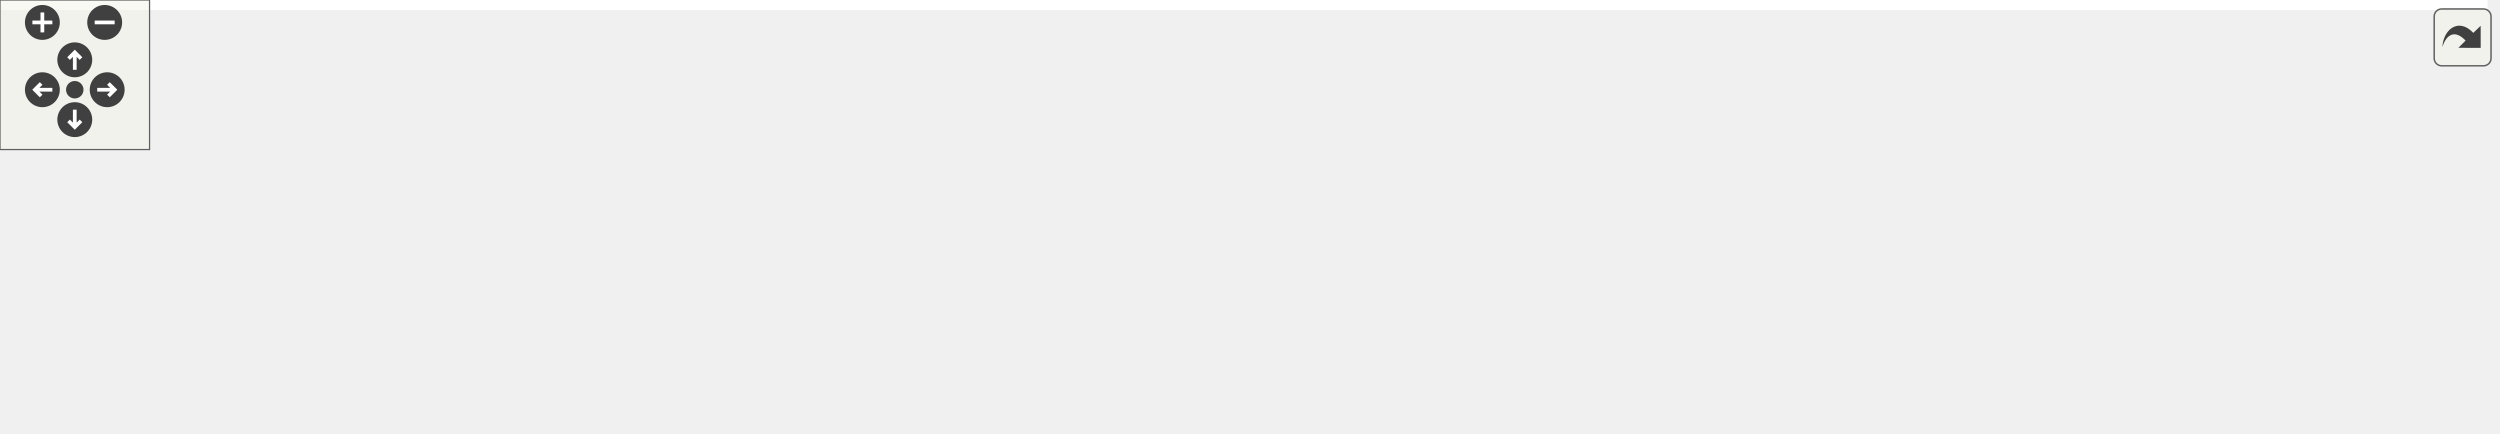
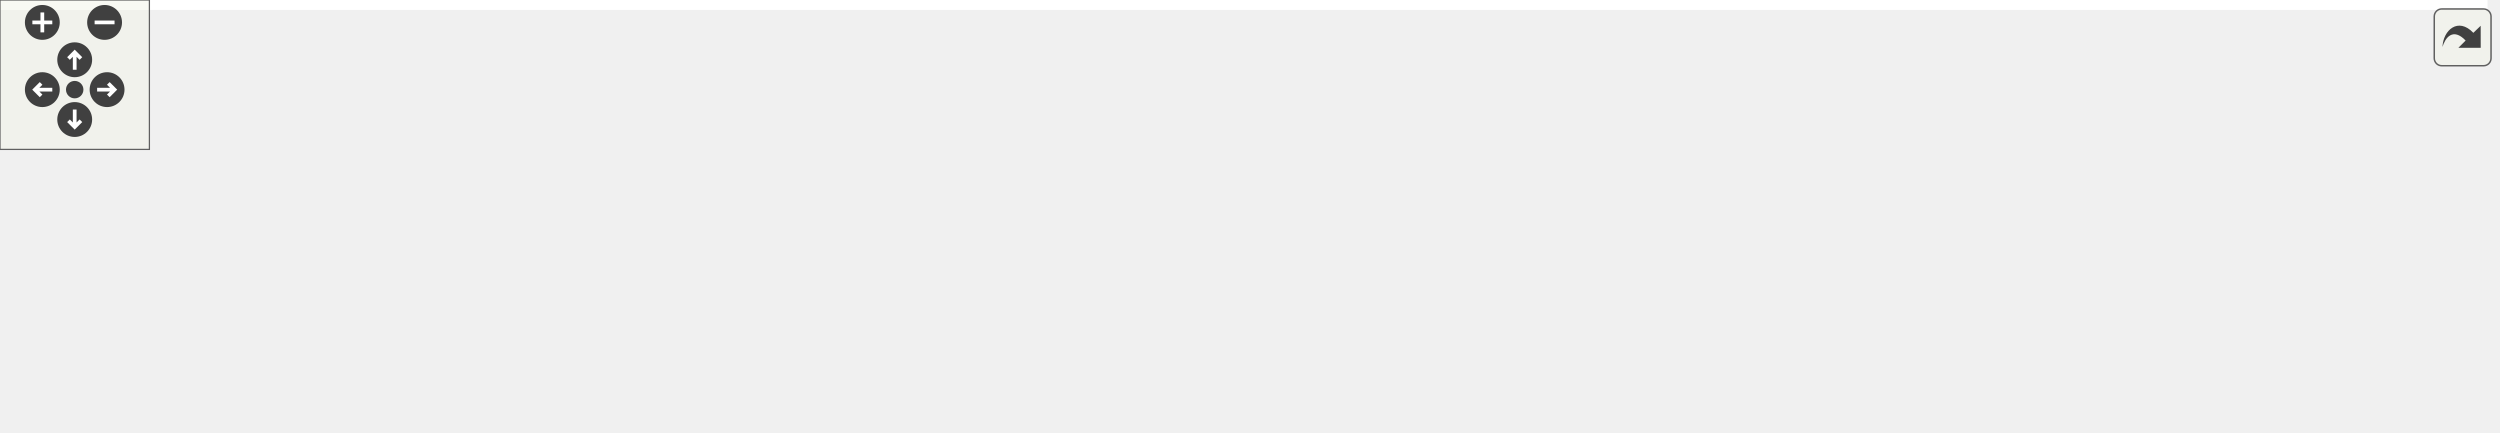
<svg xmlns="http://www.w3.org/2000/svg" xmlns:xlink="http://www.w3.org/1999/xlink" id="main" version="1.1" xml:space="preserve">
  <style type="text/css">
.edge:hover path { stroke: red; }
.edge:hover polygon { stroke: red; fill: red; }
</style>
  <defs>
    <circle id="rim" cx="0" cy="0" r="7" />
    <circle id="rim2" cx="0" cy="0" r="3.5" />
    <g id="zoomPlus">
      <use xlink:href="#rim" fill="#404040">
        <set attributeName="fill" to="#808080" begin="zoomplus.mouseover" end="zoomplus.mouseout" />
      </use>
      <path d="M-4,0h8M0,-4v8" fill="none" stroke="white" stroke-width="1.5" pointer-events="none" />
    </g>
    <g id="zoomMin">
      <use xlink:href="#rim" fill="#404040">
        <set attributeName="fill" to="#808080" begin="zoomminus.mouseover" end="zoomminus.mouseout" />
      </use>
      <path d="M-4,0h8" fill="none" stroke="white" stroke-width="1.5" pointer-events="none" />
    </g>
    <g id="dirArrow">
      <path fill="none" stroke="white" stroke-width="1.5" d="M0,-3.0v7 M-2.5,-0.5L0,-3.0L2.5,-0.5" />
    </g>
    <g id="resetDef">
      <use xlink:href="#rim2" fill="#404040">
        <set attributeName="fill" to="#808080" begin="reset.mouseover" end="reset.mouseout" />
      </use>
    </g>
  </defs>
  <svg id="graph" class="graph">
    <g id="viewport">
-       <polygon fill="white" stroke="transparent" points="-4,4 -4,-113 998,-113 998,4 -4,4" />
+       <polygon fill="white" stroke="transparent" points="-4,4 -4,-113 999,-113 999,4 -4,4" />
      <g id="node1" class="node">
        <g id="a_node1">
          <a xlink:title="Toroidal simplicial complexes.">
-             <polygon fill="#bfbfbf" stroke="black" points="544,-78.5 544,-108.5 649,-108.5 649,-78.5 544,-78.5" />
-             <text text-anchor="start" x="552" y="-96.5" font-family="Helvetica,sans-Serif" font-size="10.00">include/Periodic_3</text>
-             <text text-anchor="middle" x="596.5" y="-85.5" font-family="Helvetica,sans-Serif" font-size="10.00">_complex.hpp</text>
+             <polygon fill="#bfbfbf" stroke="black" points="588,-78.5 588,-108.5 693,-108.5 693,-78.5 588,-78.5" />
+             <text text-anchor="start" x="596" y="-96.5" font-family="Helvetica,sans-Serif" font-size="10.00">include/Periodic_3</text>
+             <text text-anchor="middle" x="640.5" y="-85.5" font-family="Helvetica,sans-Serif" font-size="10.00">_complex.hpp</text>
          </a>
        </g>
      </g>
      <g id="node2" class="node">
        <g id="a_node2">
          <a xlink:title=" ">
            <polygon fill="white" stroke="#bfbfbf" points="0,-0.5 0,-41.5 129,-41.5 129,-0.5 0,-0.5" />
            <text text-anchor="start" x="8" y="-29.5" font-family="Helvetica,sans-Serif" font-size="10.00">CGAL/Exact_predicates</text>
            <text text-anchor="start" x="8" y="-18.5" font-family="Helvetica,sans-Serif" font-size="10.00">_inexact_constructions</text>
            <text text-anchor="middle" x="64.5" y="-7.5" font-family="Helvetica,sans-Serif" font-size="10.00">_kernel.h</text>
          </a>
        </g>
      </g>
      <g id="edge1" class="edge">
-         <path fill="none" stroke="midnightblue" d="M543.91,-89.35C460.18,-83.75 291.37,-70.1 139.33,-42" />
-         <polygon fill="midnightblue" stroke="midnightblue" points="139.81,-38.53 129.34,-40.13 138.53,-45.41 139.81,-38.53" />
+         <path fill="none" stroke="midnightblue" d="M587.71,-90.04C497.58,-85.21 308.25,-72.38 139.4,-42" />
+         <polygon fill="midnightblue" stroke="midnightblue" points="139.8,-38.52 129.33,-40.17 138.54,-45.4 139.8,-38.52" />
      </g>
      <g id="node3" class="node">
        <g id="a_node3">
          <a xlink:title=" ">
            <polygon fill="white" stroke="#bfbfbf" points="147.5,-6 147.5,-36 295.5,-36 295.5,-6 147.5,-6" />
            <text text-anchor="start" x="155.5" y="-24" font-family="Helvetica,sans-Serif" font-size="10.00">CGAL/Periodic_3_Delaunay</text>
            <text text-anchor="middle" x="221.5" y="-13" font-family="Helvetica,sans-Serif" font-size="10.00">_triangulation_3.h</text>
          </a>
        </g>
      </g>
      <g id="edge2" class="edge">
-         <path fill="none" stroke="midnightblue" d="M543.82,-84.45C485.2,-75.24 387.76,-59.21 304.5,-42 299.06,-40.87 293.43,-39.65 287.78,-38.38" />
-         <polygon fill="midnightblue" stroke="midnightblue" points="288.17,-34.88 277.64,-36.05 286.61,-41.7 288.17,-34.88" />
+         <path fill="none" stroke="midnightblue" d="M587.88,-86.04C521.53,-77.56 404.08,-61.44 304.5,-42 298.72,-40.87 292.74,-39.61 286.75,-38.29" />
+         <polygon fill="midnightblue" stroke="midnightblue" points="287.24,-34.81 276.71,-36.02 285.69,-41.64 287.24,-34.81" />
      </g>
      <g id="node4" class="node">
        <g id="a_node4">
          <a xlink:title=" ">
            <polygon fill="white" stroke="#bfbfbf" points="313.5,-6 313.5,-36 477.5,-36 477.5,-6 313.5,-6" />
            <text text-anchor="start" x="321.5" y="-24" font-family="Helvetica,sans-Serif" font-size="10.00">CGAL/Periodic_3_triangulation</text>
            <text text-anchor="middle" x="395.5" y="-13" font-family="Helvetica,sans-Serif" font-size="10.00">_traits_3.h</text>
          </a>
        </g>
      </g>
      <g id="edge3" class="edge">
-         <path fill="none" stroke="midnightblue" d="M556.31,-78.4C524.4,-67.21 479.62,-51.51 445.42,-39.51" />
-         <polygon fill="midnightblue" stroke="midnightblue" points="446.22,-36.08 435.62,-36.07 443.9,-42.69 446.22,-36.08" />
+         <path fill="none" stroke="midnightblue" d="M591.8,-78.49C552.27,-67.11 496.39,-51.03 454.35,-38.93" />
+         <polygon fill="midnightblue" stroke="midnightblue" points="455.1,-35.51 444.52,-36.11 453.17,-42.24 455.1,-35.51" />
      </g>
      <g id="node5" class="node">
        <g id="a_node5">
          <a xlink:title=" ">
-             <polygon fill="white" stroke="#bfbfbf" points="496,-11.5 496,-30.5 591,-30.5 591,-11.5 496,-11.5" />
-             <text text-anchor="middle" x="543.5" y="-18.5" font-family="Helvetica,sans-Serif" font-size="10.00">CGAL/Random.h</text>
+             <polygon fill="white" stroke="#bfbfbf" points="496,-11.5 496,-30.5 645,-30.5 645,-11.5 496,-11.5" />
+             <text text-anchor="middle" x="570.5" y="-18.5" font-family="Helvetica,sans-Serif" font-size="10.00">CGAL/point_generators_3.h</text>
          </a>
        </g>
      </g>
      <g id="edge4" class="edge">
-         <path fill="none" stroke="midnightblue" d="M585.77,-78.23C577.29,-66.95 565.41,-51.15 556.41,-39.17" />
-         <polygon fill="midnightblue" stroke="midnightblue" points="558.99,-36.78 550.19,-30.89 553.4,-40.99 558.99,-36.78" />
+         <path fill="none" stroke="midnightblue" d="M626.33,-78.23C614.8,-66.62 598.52,-50.22 586.51,-38.12" />
+         <polygon fill="midnightblue" stroke="midnightblue" points="588.86,-35.52 579.33,-30.89 583.89,-40.46 588.86,-35.52" />
      </g>
      <g id="node6" class="node">
        <g id="a_node6">
          <a xlink:title=" ">
-             <polygon fill="white" stroke="#bfbfbf" points="609,-11.5 609,-30.5 692,-30.5 692,-11.5 609,-11.5" />
-             <text text-anchor="middle" x="650.5" y="-18.5" font-family="Helvetica,sans-Serif" font-size="10.00">CGAL/Timer.h</text>
+             <polygon fill="white" stroke="#bfbfbf" points="663,-11.5 663,-30.5 758,-30.5 758,-11.5 663,-11.5" />
+             <text text-anchor="middle" x="710.5" y="-18.5" font-family="Helvetica,sans-Serif" font-size="10.00">CGAL/Random.h</text>
          </a>
        </g>
      </g>
      <g id="edge5" class="edge">
-         <path fill="none" stroke="midnightblue" d="M607.43,-78.23C616.07,-66.95 628.17,-51.15 637.35,-39.17" />
-         <polygon fill="midnightblue" stroke="midnightblue" points="640.39,-40.96 643.69,-30.89 634.83,-36.7 640.39,-40.96" />
+         <path fill="none" stroke="midnightblue" d="M654.67,-78.23C666.2,-66.62 682.48,-50.22 694.49,-38.12" />
+         <polygon fill="midnightblue" stroke="midnightblue" points="697.11,-40.46 701.67,-30.89 692.14,-35.52 697.11,-40.46" />
      </g>
      <g id="node7" class="node">
        <g id="a_node7">
          <a xlink:title=" ">
-             <polygon fill="white" stroke="#bfbfbf" points="710,-11.5 710,-30.5 859,-30.5 859,-11.5 710,-11.5" />
-             <text text-anchor="middle" x="784.5" y="-18.5" font-family="Helvetica,sans-Serif" font-size="10.00">CGAL/point_generators_3.h</text>
+             <polygon fill="white" stroke="#bfbfbf" points="776,-11.5 776,-30.5 859,-30.5 859,-11.5 776,-11.5" />
+             <text text-anchor="middle" x="817.5" y="-18.5" font-family="Helvetica,sans-Serif" font-size="10.00">CGAL/Timer.h</text>
          </a>
        </g>
      </g>
      <g id="edge6" class="edge">
-         <path fill="none" stroke="midnightblue" d="M634.09,-78.4C668.66,-65.44 719.39,-46.42 752.18,-34.12" />
-         <polygon fill="midnightblue" stroke="midnightblue" points="753.61,-37.32 761.74,-30.53 751.15,-30.77 753.61,-37.32" />
+         <path fill="none" stroke="midnightblue" d="M675.82,-78.48C701.3,-68.35 736.53,-54.35 767.5,-42 773.65,-39.55 780.23,-36.92 786.53,-34.4" />
+         <polygon fill="midnightblue" stroke="midnightblue" points="788.11,-37.54 796.09,-30.57 785.51,-31.04 788.11,-37.54" />
      </g>
      <g id="node8" class="node">
        <g id="a_node8">
          <a xlink:title=" ">
-             <polygon fill="white" stroke="#bfbfbf" points="876.5,-11.5 876.5,-30.5 928.5,-30.5 928.5,-11.5 876.5,-11.5" />
-             <text text-anchor="middle" x="902.5" y="-18.5" font-family="Helvetica,sans-Serif" font-size="10.00">cassert</text>
+             <polygon fill="white" stroke="#bfbfbf" points="877.5,-11.5 877.5,-30.5 929.5,-30.5 929.5,-11.5 877.5,-11.5" />
+             <text text-anchor="middle" x="903.5" y="-18.5" font-family="Helvetica,sans-Serif" font-size="10.00">cassert</text>
          </a>
        </g>
      </g>
      <g id="edge7" class="edge">
-         <path fill="none" stroke="midnightblue" d="M649.07,-88.2C704.95,-82.39 795.17,-69.41 868.5,-42 872.95,-40.34 877.49,-38.11 881.73,-35.74" />
-         <polygon fill="midnightblue" stroke="midnightblue" points="883.67,-38.66 890.43,-30.5 880.05,-32.66 883.67,-38.66" />
+         <path fill="none" stroke="midnightblue" d="M693.42,-85.41C740.5,-78.02 810.64,-64.35 868.5,-42 872.95,-40.28 877.52,-38.06 881.82,-35.72" />
+         <polygon fill="midnightblue" stroke="midnightblue" points="883.78,-38.63 890.67,-30.58 880.26,-32.58 883.78,-38.63" />
      </g>
      <g id="node9" class="node">
        <g id="a_node9">
          <a xlink:title=" ">
-             <polygon fill="white" stroke="#bfbfbf" points="947,-11.5 947,-30.5 994,-30.5 994,-11.5 947,-11.5" />
-             <text text-anchor="middle" x="970.5" y="-18.5" font-family="Helvetica,sans-Serif" font-size="10.00">vector</text>
+             <polygon fill="white" stroke="#bfbfbf" points="948,-11.5 948,-30.5 995,-30.5 995,-11.5 948,-11.5" />
+             <text text-anchor="middle" x="971.5" y="-18.5" font-family="Helvetica,sans-Serif" font-size="10.00">vector</text>
          </a>
        </g>
      </g>
      <g id="edge8" class="edge">
-         <path fill="none" stroke="midnightblue" d="M649.19,-91.13C717.56,-87.92 839.68,-77.26 937.5,-42 941.75,-40.47 946.06,-38.35 950.09,-36.07" />
-         <polygon fill="midnightblue" stroke="midnightblue" points="952.21,-38.87 958.86,-30.63 948.52,-32.93 952.21,-38.87" />
+         <path fill="none" stroke="midnightblue" d="M693.19,-89.56C753.97,-84.82 856.13,-72.66 938.5,-42 942.74,-40.42 947.04,-38.29 951.07,-36" />
+         <polygon fill="midnightblue" stroke="midnightblue" points="953.18,-38.8 959.83,-30.56 949.49,-32.85 953.18,-38.8" />
      </g>
    </g>
  </svg>
  <g id="navigator" transform="translate(0 0)" fill="#404254">
    <rect fill="#f2f5e9" fill-opacity="0.5" stroke="#606060" stroke-width=".5" x="0" y="0" width="60" height="60" />
    <use id="zoomplus" xlink:href="#zoomPlus" x="17" y="9" />
    <use id="zoomminus" xlink:href="#zoomMin" x="42" y="9" />
    <use id="reset" xlink:href="#resetDef" x="30" y="36" />
    <g id="arrowUp" xlink:href="#dirArrow" transform="translate(30 24)">
      <use xlink:href="#rim" fill="#404040">
        <set attributeName="fill" to="#808080" begin="arrowUp.mouseover" end="arrowUp.mouseout" />
      </use>
      <path fill="none" stroke="white" stroke-width="1.5" d="M0,-3.0v7 M-2.5,-0.5L0,-3.0L2.5,-0.5" />
    </g>
    <g id="arrowRight" xlink:href="#dirArrow" transform="rotate(90) translate(36 -43)">
      <use xlink:href="#rim" fill="#404040">
        <set attributeName="fill" to="#808080" begin="arrowRight.mouseover" end="arrowRight.mouseout" />
      </use>
      <path fill="none" stroke="white" stroke-width="1.5" d="M0,-3.0v7 M-2.5,-0.5L0,-3.0L2.5,-0.5" />
    </g>
    <g id="arrowDown" xlink:href="#dirArrow" transform="rotate(180) translate(-30 -48)">
      <use xlink:href="#rim" fill="#404040">
        <set attributeName="fill" to="#808080" begin="arrowDown.mouseover" end="arrowDown.mouseout" />
      </use>
      <path fill="none" stroke="white" stroke-width="1.5" d="M0,-3.0v7 M-2.5,-0.5L0,-3.0L2.5,-0.5" />
    </g>
    <g id="arrowLeft" xlink:href="#dirArrow" transform="rotate(270) translate(-36 17)">
      <use xlink:href="#rim" fill="#404040">
        <set attributeName="fill" to="#808080" begin="arrowLeft.mouseover" end="arrowLeft.mouseout" />
      </use>
      <path fill="none" stroke="white" stroke-width="1.5" d="M0,-3.0v7 M-2.5,-0.5L0,-3.0L2.5,-0.5" />
    </g>
  </g>
  <svg viewBox="0 0 15 15" width="100%" height="30px" preserveAspectRatio="xMaxYMin meet">
    <g id="arrow_out" transform="scale(0.3 0.3)">
      <a xlink:href="_periodic__3__complex_8hpp__incl_org.svg" target="_base">
        <rect id="button" ry="5" rx="5" y="6" x="6" height="38" width="38" fill="#f2f5e9" fill-opacity="0.5" stroke="#606060" stroke-width="1.0" />
        <path id="arrow" d="M 11.5,31.437 C 11.94,20.098 22.043,11.323 32.159,21.979 L 37.069,17.246 C 37.069,17.246 37.088,32 37.088,32 L 22.16,31.978 C 22.16,31.978 26.998,27.14 26.998,27.14 C 18.529,18.264 13.292,25.23 11.5,31.437 z" style="fill:#404040;" />
      </a>
    </g>
  </svg>
</svg>
